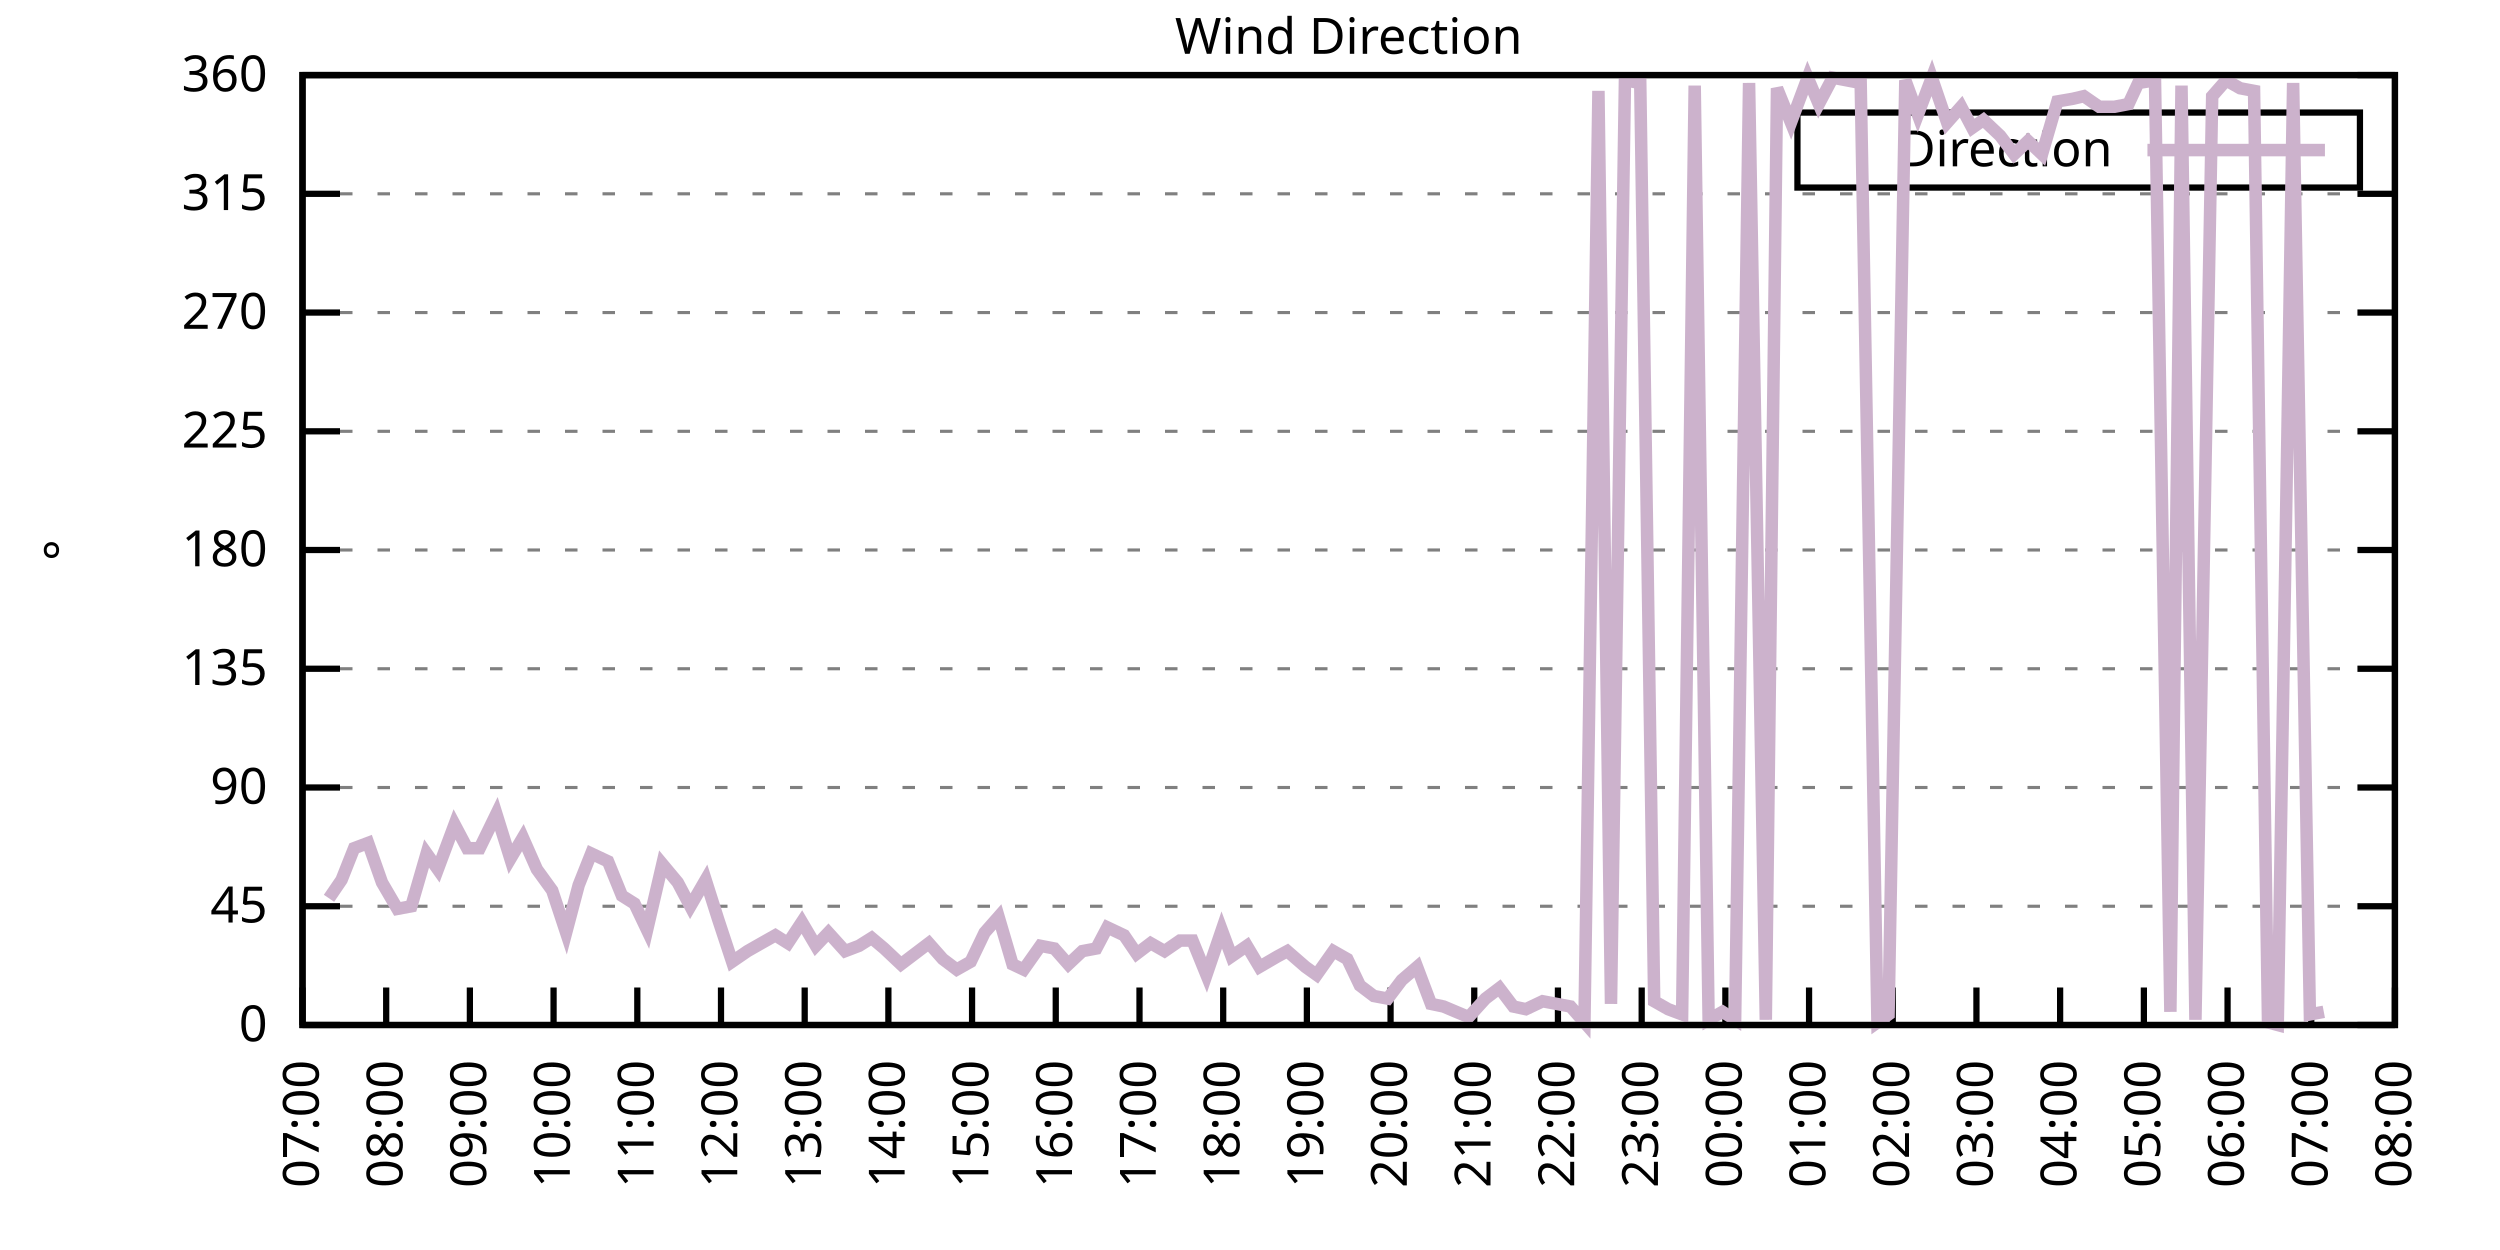
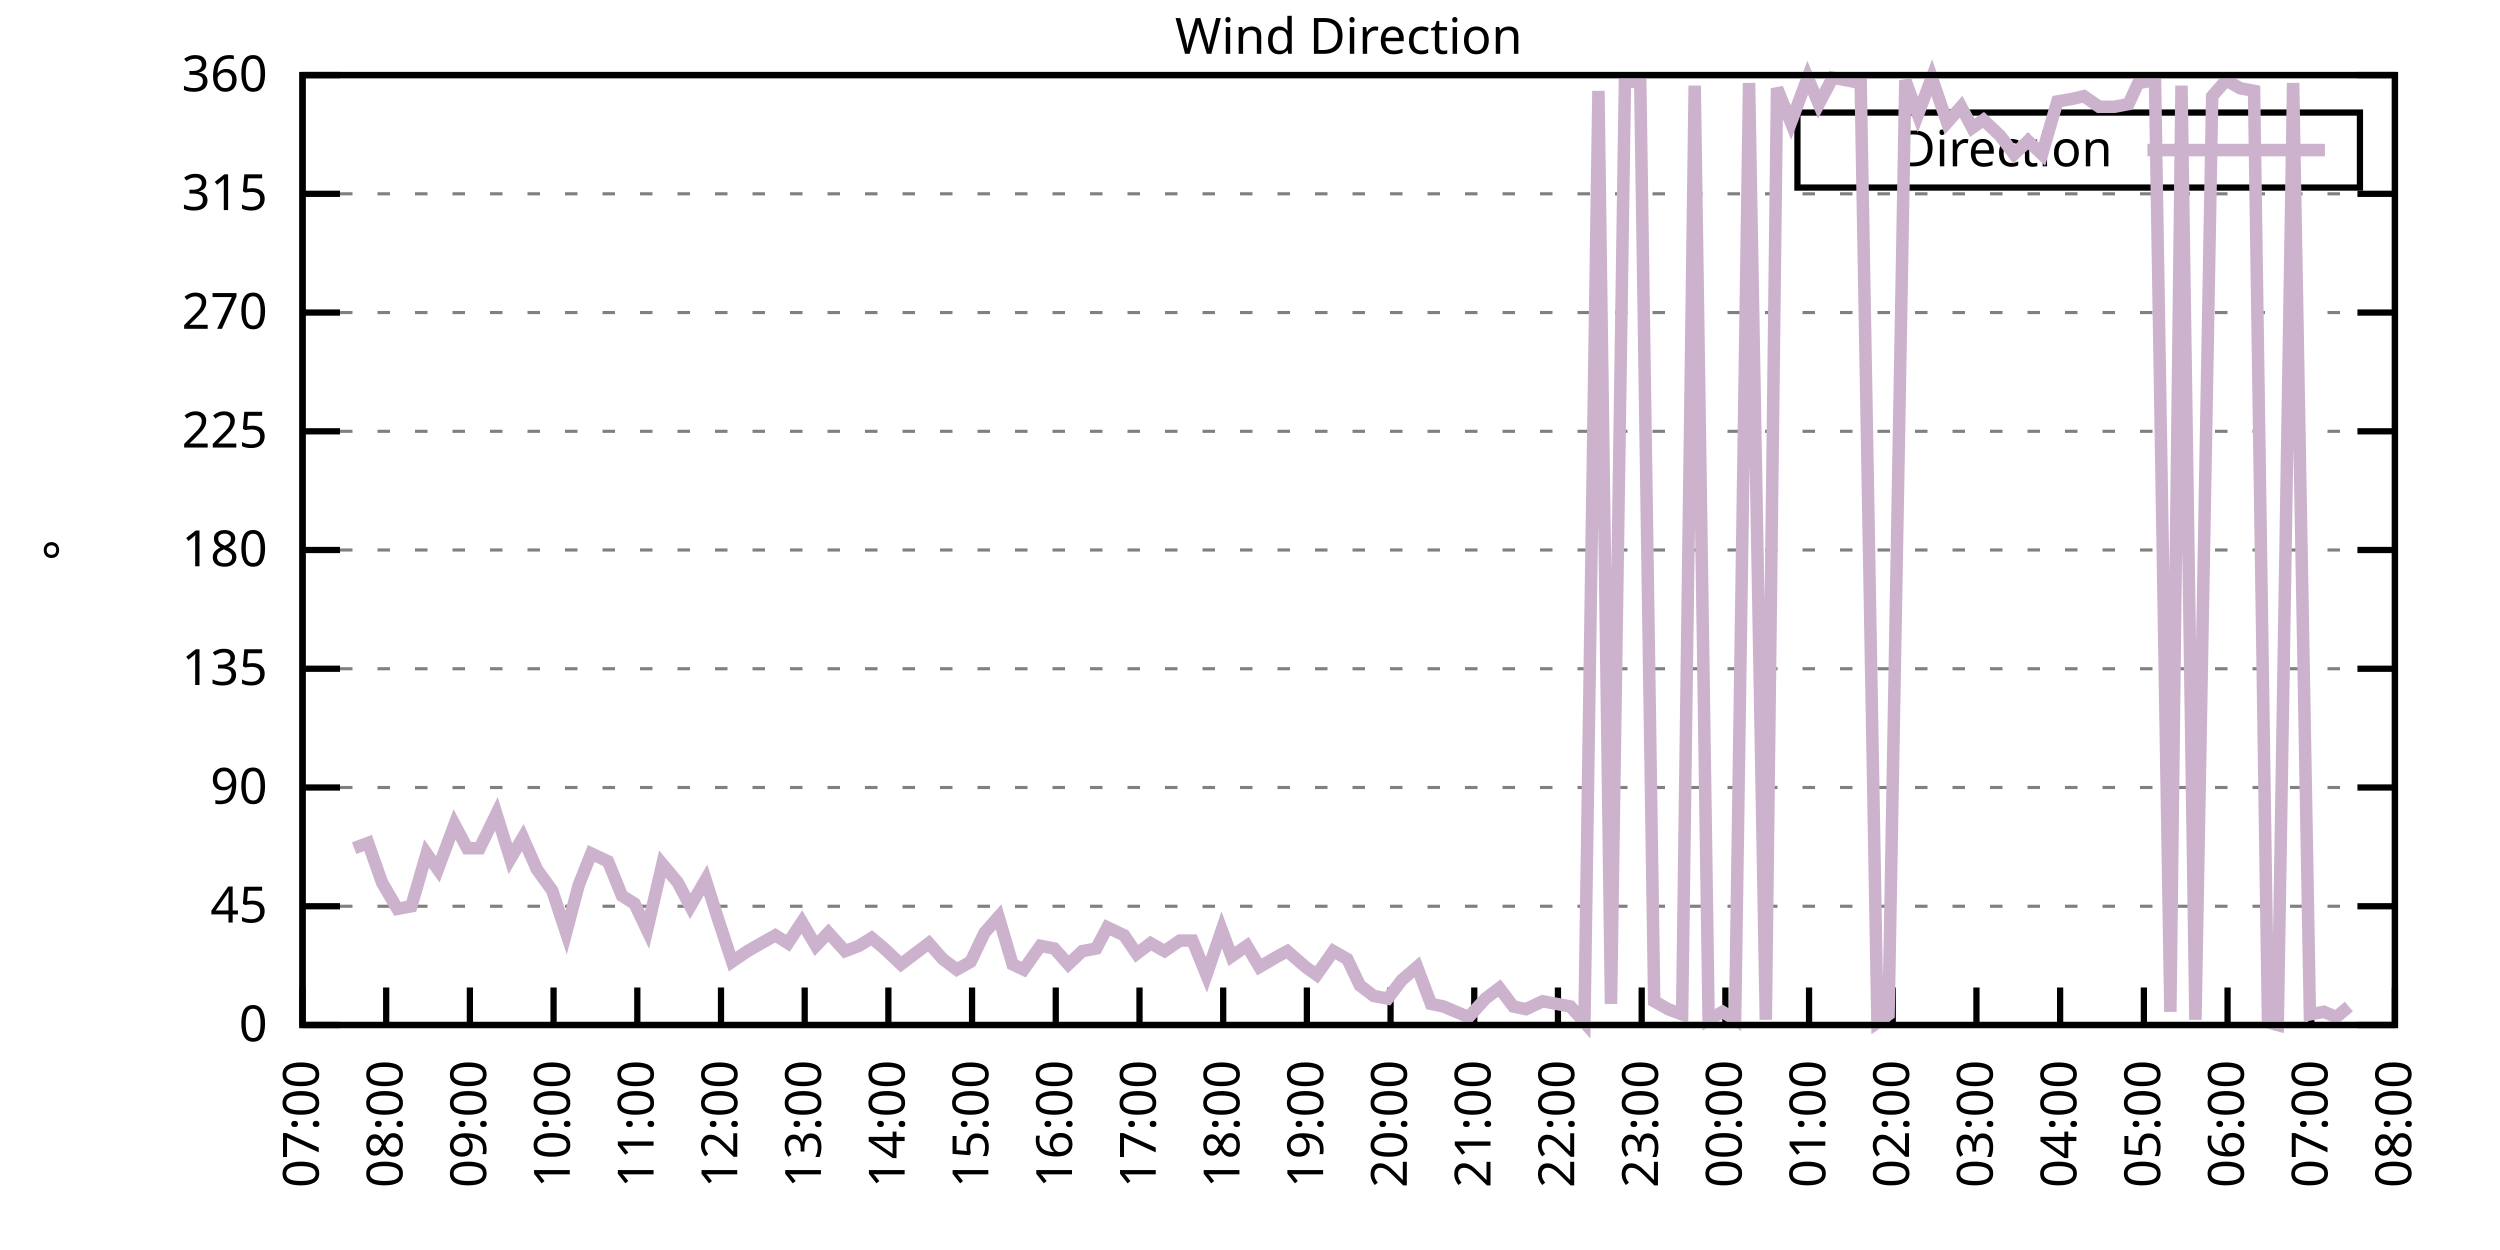
<svg xmlns="http://www.w3.org/2000/svg" xmlns:xlink="http://www.w3.org/1999/xlink" width="400" height="200" viewBox="0 0 400 200">
  <g id="gnuplot_canvas">
    <rect x="0" y="0" width="400" height="200" fill="none" />
    <defs>
      <circle id="gpDot" r="0.5" stroke-width="0.5" stroke="currentColor" />
      <path id="gpPt0" stroke-width="0.333" stroke="currentColor" d="M-1,0 h2 M0,-1 v2" />
      <path id="gpPt1" stroke-width="0.333" stroke="currentColor" d="M-1,-1 L1,1 M1,-1 L-1,1" />
      <path id="gpPt2" stroke-width="0.333" stroke="currentColor" d="M-1,0 L1,0 M0,-1 L0,1 M-1,-1 L1,1 M-1,1 L1,-1" />
      <rect id="gpPt3" stroke-width="0.333" stroke="currentColor" x="-1" y="-1" width="2" height="2" />
      <rect id="gpPt4" stroke-width="0.333" stroke="currentColor" fill="currentColor" x="-1" y="-1" width="2" height="2" />
      <circle id="gpPt5" stroke-width="0.333" stroke="currentColor" cx="0" cy="0" r="1" />
      <use xlink:href="#gpPt5" id="gpPt6" fill="currentColor" stroke="none" />
      <path id="gpPt7" stroke-width="0.333" stroke="currentColor" d="M0,-1.33 L-1.33,0.67 L1.33,0.67 z" />
      <use xlink:href="#gpPt7" id="gpPt8" fill="currentColor" stroke="none" />
      <use xlink:href="#gpPt7" id="gpPt9" stroke="currentColor" transform="rotate(180)" />
      <use xlink:href="#gpPt9" id="gpPt10" fill="currentColor" stroke="none" />
      <use xlink:href="#gpPt3" id="gpPt11" stroke="currentColor" transform="rotate(45)" />
      <use xlink:href="#gpPt11" id="gpPt12" fill="currentColor" stroke="none" />
      <path id="gpPt13" stroke-width="0.333" stroke="currentColor" d="M0,1.330 L1.265,0.411 L0.782,-1.067 L-0.782,-1.076 L-1.265,0.411 z" />
      <use xlink:href="#gpPt13" id="gpPt14" fill="currentColor" stroke="none" />
      <filter id="textbox" filterUnits="objectBoundingBox" x="0" y="0" height="1" width="1">
        <feFlood flood-color="white" flood-opacity="1" result="bgnd" />
        <feComposite in="SourceGraphic" in2="bgnd" operator="atop" />
      </filter>
      <filter id="greybox" filterUnits="objectBoundingBox" x="0" y="0" height="1" width="1">
        <feFlood flood-color="lightgrey" flood-opacity="1" result="grey" />
        <feComposite in="SourceGraphic" in2="grey" operator="atop" />
      </filter>
    </defs>
    <g fill="none" color="white" stroke="currentColor" stroke-width="1.00" stroke-linecap="butt" stroke-linejoin="miter">
</g>
    <g fill="none" color="black" stroke="currentColor" stroke-width="1.00" stroke-linecap="butt" stroke-linejoin="miter">
      <g stroke="none" shape-rendering="crispEdges">
        <polygon fill="rgb(255, 255, 255)" points="48.40,164.00 383.18,164.00 383.18,12.02 48.40,12.02 " />
      </g>
    </g>
    <g fill="none" color="black" stroke="currentColor" stroke-width="1.00" stroke-linecap="butt" stroke-linejoin="miter">
</g>
    <g fill="none" color="black" stroke="black" stroke-width="0.50" stroke-linecap="butt" stroke-linejoin="miter">
</g>
    <g fill="none" color="gray" stroke="currentColor" stroke-width="0.50" stroke-linecap="butt" stroke-linejoin="miter">
      <path stroke="gray" stroke-dasharray="2,4" class="gridline" d="M48.40,164.00 L383.19,164.00  " />
    </g>
    <g fill="none" color="gray" stroke="gray" stroke-width="1.00" stroke-linecap="butt" stroke-linejoin="miter">
</g>
    <g fill="none" color="black" stroke="currentColor" stroke-width="1.00" stroke-linecap="butt" stroke-linejoin="miter">
      <path stroke="black" d="M48.40,164.00 L54.40,164.00 M383.19,164.00 L377.19,164.00  " />
      <g transform="translate(42.80,166.60)" stroke="none" fill="black" font-family="Sans" font-size="8.00" text-anchor="end">
        <text>
          <tspan font-family="Sans"> 0</tspan>
        </text>
      </g>
    </g>
    <g fill="none" color="black" stroke="currentColor" stroke-width="1.00" stroke-linecap="butt" stroke-linejoin="miter">
</g>
    <g fill="none" color="black" stroke="black" stroke-width="0.50" stroke-linecap="butt" stroke-linejoin="miter">
</g>
    <g fill="none" color="gray" stroke="currentColor" stroke-width="0.50" stroke-linecap="butt" stroke-linejoin="miter">
      <path stroke="gray" stroke-dasharray="2,4" class="gridline" d="M48.40,145.00 L383.19,145.00  " />
    </g>
    <g fill="none" color="gray" stroke="gray" stroke-width="1.00" stroke-linecap="butt" stroke-linejoin="miter">
</g>
    <g fill="none" color="black" stroke="currentColor" stroke-width="1.00" stroke-linecap="butt" stroke-linejoin="miter">
      <path stroke="black" d="M48.40,145.00 L54.40,145.00 M383.19,145.00 L377.19,145.00  " />
      <g transform="translate(42.80,147.60)" stroke="none" fill="black" font-family="Sans" font-size="8.00" text-anchor="end">
        <text>
          <tspan font-family="Sans"> 45</tspan>
        </text>
      </g>
    </g>
    <g fill="none" color="black" stroke="currentColor" stroke-width="1.00" stroke-linecap="butt" stroke-linejoin="miter">
</g>
    <g fill="none" color="black" stroke="black" stroke-width="0.50" stroke-linecap="butt" stroke-linejoin="miter">
</g>
    <g fill="none" color="gray" stroke="currentColor" stroke-width="0.50" stroke-linecap="butt" stroke-linejoin="miter">
      <path stroke="gray" stroke-dasharray="2,4" class="gridline" d="M48.40,126.00 L383.19,126.00  " />
    </g>
    <g fill="none" color="gray" stroke="gray" stroke-width="1.00" stroke-linecap="butt" stroke-linejoin="miter">
</g>
    <g fill="none" color="black" stroke="currentColor" stroke-width="1.00" stroke-linecap="butt" stroke-linejoin="miter">
      <path stroke="black" d="M48.40,126.00 L54.40,126.00 M383.19,126.00 L377.19,126.00  " />
      <g transform="translate(42.80,128.60)" stroke="none" fill="black" font-family="Sans" font-size="8.00" text-anchor="end">
        <text>
          <tspan font-family="Sans"> 90</tspan>
        </text>
      </g>
    </g>
    <g fill="none" color="black" stroke="currentColor" stroke-width="1.00" stroke-linecap="butt" stroke-linejoin="miter">
</g>
    <g fill="none" color="black" stroke="black" stroke-width="0.50" stroke-linecap="butt" stroke-linejoin="miter">
</g>
    <g fill="none" color="gray" stroke="currentColor" stroke-width="0.50" stroke-linecap="butt" stroke-linejoin="miter">
      <path stroke="gray" stroke-dasharray="2,4" class="gridline" d="M48.40,107.00 L383.19,107.00  " />
    </g>
    <g fill="none" color="gray" stroke="gray" stroke-width="1.00" stroke-linecap="butt" stroke-linejoin="miter">
</g>
    <g fill="none" color="black" stroke="currentColor" stroke-width="1.00" stroke-linecap="butt" stroke-linejoin="miter">
      <path stroke="black" d="M48.40,107.00 L54.40,107.00 M383.19,107.00 L377.19,107.00  " />
      <g transform="translate(42.80,109.60)" stroke="none" fill="black" font-family="Sans" font-size="8.00" text-anchor="end">
        <text>
          <tspan font-family="Sans"> 135</tspan>
        </text>
      </g>
    </g>
    <g fill="none" color="black" stroke="currentColor" stroke-width="1.00" stroke-linecap="butt" stroke-linejoin="miter">
</g>
    <g fill="none" color="black" stroke="black" stroke-width="0.50" stroke-linecap="butt" stroke-linejoin="miter">
</g>
    <g fill="none" color="gray" stroke="currentColor" stroke-width="0.50" stroke-linecap="butt" stroke-linejoin="miter">
      <path stroke="gray" stroke-dasharray="2,4" class="gridline" d="M48.40,88.00 L383.19,88.00  " />
    </g>
    <g fill="none" color="gray" stroke="gray" stroke-width="1.00" stroke-linecap="butt" stroke-linejoin="miter">
</g>
    <g fill="none" color="black" stroke="currentColor" stroke-width="1.00" stroke-linecap="butt" stroke-linejoin="miter">
      <path stroke="black" d="M48.40,88.00 L54.40,88.00 M383.19,88.00 L377.19,88.00  " />
      <g transform="translate(42.80,90.60)" stroke="none" fill="black" font-family="Sans" font-size="8.00" text-anchor="end">
        <text>
          <tspan font-family="Sans"> 180</tspan>
        </text>
      </g>
    </g>
    <g fill="none" color="black" stroke="currentColor" stroke-width="1.00" stroke-linecap="butt" stroke-linejoin="miter">
</g>
    <g fill="none" color="black" stroke="black" stroke-width="0.50" stroke-linecap="butt" stroke-linejoin="miter">
</g>
    <g fill="none" color="gray" stroke="currentColor" stroke-width="0.50" stroke-linecap="butt" stroke-linejoin="miter">
      <path stroke="gray" stroke-dasharray="2,4" class="gridline" d="M48.40,69.01 L383.19,69.01  " />
    </g>
    <g fill="none" color="gray" stroke="gray" stroke-width="1.00" stroke-linecap="butt" stroke-linejoin="miter">
</g>
    <g fill="none" color="black" stroke="currentColor" stroke-width="1.00" stroke-linecap="butt" stroke-linejoin="miter">
      <path stroke="black" d="M48.40,69.01 L54.40,69.01 M383.19,69.01 L377.19,69.01  " />
      <g transform="translate(42.80,71.61)" stroke="none" fill="black" font-family="Sans" font-size="8.00" text-anchor="end">
        <text>
          <tspan font-family="Sans"> 225</tspan>
        </text>
      </g>
    </g>
    <g fill="none" color="black" stroke="currentColor" stroke-width="1.00" stroke-linecap="butt" stroke-linejoin="miter">
</g>
    <g fill="none" color="black" stroke="black" stroke-width="0.50" stroke-linecap="butt" stroke-linejoin="miter">
</g>
    <g fill="none" color="gray" stroke="currentColor" stroke-width="0.50" stroke-linecap="butt" stroke-linejoin="miter">
      <path stroke="gray" stroke-dasharray="2,4" class="gridline" d="M48.40,50.01 L383.19,50.01  " />
    </g>
    <g fill="none" color="gray" stroke="gray" stroke-width="1.00" stroke-linecap="butt" stroke-linejoin="miter">
</g>
    <g fill="none" color="black" stroke="currentColor" stroke-width="1.00" stroke-linecap="butt" stroke-linejoin="miter">
      <path stroke="black" d="M48.40,50.01 L54.40,50.01 M383.19,50.01 L377.19,50.01  " />
      <g transform="translate(42.80,52.61)" stroke="none" fill="black" font-family="Sans" font-size="8.00" text-anchor="end">
        <text>
          <tspan font-family="Sans"> 270</tspan>
        </text>
      </g>
    </g>
    <g fill="none" color="black" stroke="currentColor" stroke-width="1.00" stroke-linecap="butt" stroke-linejoin="miter">
</g>
    <g fill="none" color="black" stroke="black" stroke-width="0.50" stroke-linecap="butt" stroke-linejoin="miter">
</g>
    <g fill="none" color="gray" stroke="currentColor" stroke-width="0.50" stroke-linecap="butt" stroke-linejoin="miter">
      <path stroke="gray" stroke-dasharray="2,4" class="gridline" d="M48.40,31.01 L383.19,31.01  " />
    </g>
    <g fill="none" color="gray" stroke="gray" stroke-width="1.00" stroke-linecap="butt" stroke-linejoin="miter">
</g>
    <g fill="none" color="black" stroke="currentColor" stroke-width="1.00" stroke-linecap="butt" stroke-linejoin="miter">
      <path stroke="black" d="M48.40,31.01 L54.40,31.01 M383.19,31.01 L377.19,31.01  " />
      <g transform="translate(42.80,33.61)" stroke="none" fill="black" font-family="Sans" font-size="8.00" text-anchor="end">
        <text>
          <tspan font-family="Sans"> 315</tspan>
        </text>
      </g>
    </g>
    <g fill="none" color="black" stroke="currentColor" stroke-width="1.00" stroke-linecap="butt" stroke-linejoin="miter">
</g>
    <g fill="none" color="black" stroke="black" stroke-width="0.50" stroke-linecap="butt" stroke-linejoin="miter">
</g>
    <g fill="none" color="gray" stroke="currentColor" stroke-width="0.50" stroke-linecap="butt" stroke-linejoin="miter">
      <path stroke="gray" stroke-dasharray="2,4" class="gridline" d="M48.40,12.01 L383.19,12.01  " />
    </g>
    <g fill="none" color="gray" stroke="gray" stroke-width="1.00" stroke-linecap="butt" stroke-linejoin="miter">
</g>
    <g fill="none" color="black" stroke="currentColor" stroke-width="1.00" stroke-linecap="butt" stroke-linejoin="miter">
      <path stroke="black" d="M48.40,12.01 L54.40,12.01 M383.19,12.01 L377.19,12.01  " />
      <g transform="translate(42.80,14.61)" stroke="none" fill="black" font-family="Sans" font-size="8.00" text-anchor="end">
        <text>
          <tspan font-family="Sans"> 360</tspan>
        </text>
      </g>
    </g>
    <g fill="none" color="black" stroke="currentColor" stroke-width="1.00" stroke-linecap="butt" stroke-linejoin="miter">
      <path stroke="black" d="M48.40,164.00 L48.40,158.00  " />
      <g transform="translate(51.00,169.60) rotate(270.00)" stroke="none" fill="black" font-family="Sans" font-size="8.00" text-anchor="end">
        <text>
          <tspan font-family="Sans">07:00</tspan>
        </text>
      </g>
    </g>
    <g fill="none" color="black" stroke="currentColor" stroke-width="1.00" stroke-linecap="butt" stroke-linejoin="miter">
      <path stroke="black" d="M61.79,164.00 L61.79,158.00  " />
      <g transform="translate(64.39,169.60) rotate(270.00)" stroke="none" fill="black" font-family="Sans" font-size="8.00" text-anchor="end">
        <text>
          <tspan font-family="Sans">08:00</tspan>
        </text>
      </g>
    </g>
    <g fill="none" color="black" stroke="currentColor" stroke-width="1.00" stroke-linecap="butt" stroke-linejoin="miter">
      <path stroke="black" d="M75.18,164.00 L75.18,158.00  " />
      <g transform="translate(77.78,169.60) rotate(270.00)" stroke="none" fill="black" font-family="Sans" font-size="8.00" text-anchor="end">
        <text>
          <tspan font-family="Sans">09:00</tspan>
        </text>
      </g>
    </g>
    <g fill="none" color="black" stroke="currentColor" stroke-width="1.00" stroke-linecap="butt" stroke-linejoin="miter">
      <path stroke="black" d="M88.57,164.00 L88.57,158.00  " />
      <g transform="translate(91.17,169.60) rotate(270.00)" stroke="none" fill="black" font-family="Sans" font-size="8.00" text-anchor="end">
        <text>
          <tspan font-family="Sans">10:00</tspan>
        </text>
      </g>
    </g>
    <g fill="none" color="black" stroke="currentColor" stroke-width="1.00" stroke-linecap="butt" stroke-linejoin="miter">
      <path stroke="black" d="M101.97,164.00 L101.97,158.00  " />
      <g transform="translate(104.57,169.60) rotate(270.00)" stroke="none" fill="black" font-family="Sans" font-size="8.00" text-anchor="end">
        <text>
          <tspan font-family="Sans">11:00</tspan>
        </text>
      </g>
    </g>
    <g fill="none" color="black" stroke="currentColor" stroke-width="1.00" stroke-linecap="butt" stroke-linejoin="miter">
      <path stroke="black" d="M115.36,164.00 L115.36,158.00  " />
      <g transform="translate(117.96,169.60) rotate(270.00)" stroke="none" fill="black" font-family="Sans" font-size="8.00" text-anchor="end">
        <text>
          <tspan font-family="Sans">12:00</tspan>
        </text>
      </g>
    </g>
    <g fill="none" color="black" stroke="currentColor" stroke-width="1.00" stroke-linecap="butt" stroke-linejoin="miter">
      <path stroke="black" d="M128.75,164.00 L128.75,158.00  " />
      <g transform="translate(131.35,169.60) rotate(270.00)" stroke="none" fill="black" font-family="Sans" font-size="8.00" text-anchor="end">
        <text>
          <tspan font-family="Sans">13:00</tspan>
        </text>
      </g>
    </g>
    <g fill="none" color="black" stroke="currentColor" stroke-width="1.00" stroke-linecap="butt" stroke-linejoin="miter">
      <path stroke="black" d="M142.14,164.00 L142.14,158.00  " />
      <g transform="translate(144.74,169.60) rotate(270.00)" stroke="none" fill="black" font-family="Sans" font-size="8.00" text-anchor="end">
        <text>
          <tspan font-family="Sans">14:00</tspan>
        </text>
      </g>
    </g>
    <g fill="none" color="black" stroke="currentColor" stroke-width="1.00" stroke-linecap="butt" stroke-linejoin="miter">
      <path stroke="black" d="M155.53,164.00 L155.53,158.00  " />
      <g transform="translate(158.13,169.60) rotate(270.00)" stroke="none" fill="black" font-family="Sans" font-size="8.00" text-anchor="end">
        <text>
          <tspan font-family="Sans">15:00</tspan>
        </text>
      </g>
    </g>
    <g fill="none" color="black" stroke="currentColor" stroke-width="1.00" stroke-linecap="butt" stroke-linejoin="miter">
      <path stroke="black" d="M168.92,164.00 L168.92,158.00  " />
      <g transform="translate(171.52,169.60) rotate(270.00)" stroke="none" fill="black" font-family="Sans" font-size="8.00" text-anchor="end">
        <text>
          <tspan font-family="Sans">16:00</tspan>
        </text>
      </g>
    </g>
    <g fill="none" color="black" stroke="currentColor" stroke-width="1.00" stroke-linecap="butt" stroke-linejoin="miter">
      <path stroke="black" d="M182.32,164.00 L182.32,158.00  " />
      <g transform="translate(184.92,169.60) rotate(270.00)" stroke="none" fill="black" font-family="Sans" font-size="8.00" text-anchor="end">
        <text>
          <tspan font-family="Sans">17:00</tspan>
        </text>
      </g>
    </g>
    <g fill="none" color="black" stroke="currentColor" stroke-width="1.00" stroke-linecap="butt" stroke-linejoin="miter">
      <path stroke="black" d="M195.71,164.00 L195.71,158.00  " />
      <g transform="translate(198.31,169.60) rotate(270.00)" stroke="none" fill="black" font-family="Sans" font-size="8.00" text-anchor="end">
        <text>
          <tspan font-family="Sans">18:00</tspan>
        </text>
      </g>
    </g>
    <g fill="none" color="black" stroke="currentColor" stroke-width="1.00" stroke-linecap="butt" stroke-linejoin="miter">
      <path stroke="black" d="M209.10,164.00 L209.10,158.00  " />
      <g transform="translate(211.70,169.60) rotate(270.00)" stroke="none" fill="black" font-family="Sans" font-size="8.00" text-anchor="end">
        <text>
          <tspan font-family="Sans">19:00</tspan>
        </text>
      </g>
    </g>
    <g fill="none" color="black" stroke="currentColor" stroke-width="1.00" stroke-linecap="butt" stroke-linejoin="miter">
      <path stroke="black" d="M222.49,164.00 L222.49,158.00  " />
      <g transform="translate(225.09,169.60) rotate(270.00)" stroke="none" fill="black" font-family="Sans" font-size="8.00" text-anchor="end">
        <text>
          <tspan font-family="Sans">20:00</tspan>
        </text>
      </g>
    </g>
    <g fill="none" color="black" stroke="currentColor" stroke-width="1.00" stroke-linecap="butt" stroke-linejoin="miter">
      <path stroke="black" d="M235.88,164.00 L235.88,158.00  " />
      <g transform="translate(238.48,169.60) rotate(270.00)" stroke="none" fill="black" font-family="Sans" font-size="8.00" text-anchor="end">
        <text>
          <tspan font-family="Sans">21:00</tspan>
        </text>
      </g>
    </g>
    <g fill="none" color="black" stroke="currentColor" stroke-width="1.00" stroke-linecap="butt" stroke-linejoin="miter">
      <path stroke="black" d="M249.27,164.00 L249.27,158.00  " />
      <g transform="translate(251.87,169.60) rotate(270.00)" stroke="none" fill="black" font-family="Sans" font-size="8.00" text-anchor="end">
        <text>
          <tspan font-family="Sans">22:00</tspan>
        </text>
      </g>
    </g>
    <g fill="none" color="black" stroke="currentColor" stroke-width="1.00" stroke-linecap="butt" stroke-linejoin="miter">
      <path stroke="black" d="M262.67,164.00 L262.67,158.00  " />
      <g transform="translate(265.27,169.60) rotate(270.00)" stroke="none" fill="black" font-family="Sans" font-size="8.00" text-anchor="end">
        <text>
          <tspan font-family="Sans">23:00</tspan>
        </text>
      </g>
    </g>
    <g fill="none" color="black" stroke="currentColor" stroke-width="1.00" stroke-linecap="butt" stroke-linejoin="miter">
      <path stroke="black" d="M276.06,164.00 L276.06,158.00  " />
      <g transform="translate(278.66,169.60) rotate(270.00)" stroke="none" fill="black" font-family="Sans" font-size="8.00" text-anchor="end">
        <text>
          <tspan font-family="Sans">00:00</tspan>
        </text>
      </g>
    </g>
    <g fill="none" color="black" stroke="currentColor" stroke-width="1.00" stroke-linecap="butt" stroke-linejoin="miter">
      <path stroke="black" d="M289.45,164.00 L289.45,158.00  " />
      <g transform="translate(292.05,169.60) rotate(270.00)" stroke="none" fill="black" font-family="Sans" font-size="8.00" text-anchor="end">
        <text>
          <tspan font-family="Sans">01:00</tspan>
        </text>
      </g>
    </g>
    <g fill="none" color="black" stroke="currentColor" stroke-width="1.00" stroke-linecap="butt" stroke-linejoin="miter">
      <path stroke="black" d="M302.84,164.00 L302.84,158.00  " />
      <g transform="translate(305.44,169.60) rotate(270.00)" stroke="none" fill="black" font-family="Sans" font-size="8.00" text-anchor="end">
        <text>
          <tspan font-family="Sans">02:00</tspan>
        </text>
      </g>
    </g>
    <g fill="none" color="black" stroke="currentColor" stroke-width="1.00" stroke-linecap="butt" stroke-linejoin="miter">
      <path stroke="black" d="M316.23,164.00 L316.23,158.00  " />
      <g transform="translate(318.83,169.60) rotate(270.00)" stroke="none" fill="black" font-family="Sans" font-size="8.00" text-anchor="end">
        <text>
          <tspan font-family="Sans">03:00</tspan>
        </text>
      </g>
    </g>
    <g fill="none" color="black" stroke="currentColor" stroke-width="1.00" stroke-linecap="butt" stroke-linejoin="miter">
      <path stroke="black" d="M329.62,164.00 L329.62,158.00  " />
      <g transform="translate(332.22,169.60) rotate(270.00)" stroke="none" fill="black" font-family="Sans" font-size="8.00" text-anchor="end">
        <text>
          <tspan font-family="Sans">04:00</tspan>
        </text>
      </g>
    </g>
    <g fill="none" color="black" stroke="currentColor" stroke-width="1.00" stroke-linecap="butt" stroke-linejoin="miter">
      <path stroke="black" d="M343.02,164.00 L343.02,158.00  " />
      <g transform="translate(345.62,169.60) rotate(270.00)" stroke="none" fill="black" font-family="Sans" font-size="8.00" text-anchor="end">
        <text>
          <tspan font-family="Sans">05:00</tspan>
        </text>
      </g>
    </g>
    <g fill="none" color="black" stroke="currentColor" stroke-width="1.00" stroke-linecap="butt" stroke-linejoin="miter">
      <path stroke="black" d="M356.41,164.00 L356.41,158.00  " />
      <g transform="translate(359.01,169.60) rotate(270.00)" stroke="none" fill="black" font-family="Sans" font-size="8.00" text-anchor="end">
        <text>
          <tspan font-family="Sans">06:00</tspan>
        </text>
      </g>
    </g>
    <g fill="none" color="black" stroke="currentColor" stroke-width="1.00" stroke-linecap="butt" stroke-linejoin="miter">
      <path stroke="black" d="M369.80,164.00 L369.80,158.00  " />
      <g transform="translate(372.40,169.60) rotate(270.00)" stroke="none" fill="black" font-family="Sans" font-size="8.00" text-anchor="end">
        <text>
          <tspan font-family="Sans">07:00</tspan>
        </text>
      </g>
    </g>
    <g fill="none" color="black" stroke="currentColor" stroke-width="1.00" stroke-linecap="butt" stroke-linejoin="miter">
      <path stroke="black" d="M383.19,164.00 L383.19,158.00  " />
      <g transform="translate(385.79,169.60) rotate(270.00)" stroke="none" fill="black" font-family="Sans" font-size="8.00" text-anchor="end">
        <text>
          <tspan font-family="Sans">08:00</tspan>
        </text>
      </g>
    </g>
    <g fill="none" color="black" stroke="currentColor" stroke-width="1.00" stroke-linecap="butt" stroke-linejoin="miter">
</g>
    <g fill="none" color="black" stroke="currentColor" stroke-width="1.00" stroke-linecap="butt" stroke-linejoin="miter">
      <path stroke="black" d="M48.40,12.01 L48.40,164.00 L383.19,164.00 L383.19,12.01 L48.40,12.01 Z  " />
    </g>
    <g fill="none" color="black" stroke="currentColor" stroke-width="1.00" stroke-linecap="butt" stroke-linejoin="miter">
</g>
    <g fill="none" color="black" stroke="currentColor" stroke-width="1.00" stroke-linecap="butt" stroke-linejoin="miter">
      <path stroke="black" d="M287.59,30.01 L287.59,18.01 L377.59,18.01 L377.59,30.01 L287.59,30.01 Z  " />
    </g>
    <g id="Wind_direction_plot_1">
      <g fill="none" color="white" stroke="black" stroke-width="2.00" stroke-linecap="butt" stroke-linejoin="miter">
</g>
      <g fill="none" color="black" stroke="currentColor" stroke-width="2.00" stroke-linecap="butt" stroke-linejoin="miter">
        <g transform="translate(337.99,26.61)" stroke="none" fill="black" font-family="Sans" font-size="8.00" text-anchor="end">
          <text>
            <tspan font-family="Sans">Direction</tspan>
          </text>
        </g>
      </g>
      <g fill="none" color="black" stroke="currentColor" stroke-width="2.00" stroke-linecap="butt" stroke-linejoin="miter">
-         <path stroke="rgb(204, 178, 204)" d="M343.59,24.01 L371.99,24.01 M52.64,143.73 L54.65,140.78 L56.66,135.71 L58.89,134.87 L61.12,141.20 L63.58,145.42   L65.81,145.00 L68.26,136.56 L70.05,139.09 L72.73,131.91 L74.74,135.71 L76.75,135.71 L79.42,130.22 L81.66,137.40   L83.66,134.02 L85.90,139.09 L88.35,142.47 L90.58,149.22 L92.59,141.62 L94.60,136.56 L97.28,137.82 L99.51,143.31   L101.52,144.58 L103.53,148.80 L105.98,138.25 L108.44,141.20 L110.45,145.00 L112.90,140.78 L114.91,147.11 L117.14,153.87   L119.60,152.18 L121.83,150.91 L124.06,149.65 L126.07,150.91 L128.30,147.53 L130.54,151.33 L132.54,149.22 L135.22,152.18   L137.45,151.33 L139.46,150.07 L141.47,151.76 L144.15,154.29 L146.38,152.60 L148.61,150.91 L150.85,153.45 L153.08,155.13   L155.31,153.87 L157.54,149.22 L159.77,146.69 L162.01,154.29 L163.79,155.13 L166.47,151.33 L168.70,151.76 L170.93,154.29   L173.17,152.18 L175.40,151.76 L177.18,148.38 L179.86,149.65 L181.87,152.60 L184.10,150.91 L186.33,152.18 L188.79,150.49   L190.80,150.49 L193.03,155.98 L195.48,148.80 L197.05,153.02 L199.50,151.33 L201.51,154.71 L204.41,153.02 L205.97,152.18   L208.88,154.71 L210.66,155.98 L213.34,152.18 L215.57,153.45 L217.58,157.67 L219.81,159.36 L222.04,159.78 L224.28,156.82   L226.73,154.71 L228.96,160.62 L230.97,161.04 L232.98,161.89 L234.99,162.73 L237.67,159.78 L239.90,158.09 L242.13,161.04   L244.14,161.47 L246.82,160.20 L249.05,160.62 L251.28,161.04 L253.51,163.58 L255.75,14.54 L257.76,160.62 L259.99,12.85   L262.44,13.28 L264.67,160.20 L266.91,161.47 L269.14,162.31 L271.15,13.70 L273.38,163.16 L275.61,161.89 L277.62,163.16   L279.85,13.28 L282.53,163.16 L284.32,14.12 L286.55,19.61 L289.23,12.43 L291.01,16.65 L293.24,12.43 L297.71,13.28   L300.39,163.58 L302.17,162.31 L304.85,12.85 L306.86,18.34 L309.09,12.43 L311.54,19.61 L313.78,17.08 L315.56,20.45   L317.35,19.19 L320.03,21.72 L322.26,24.68 L324.49,22.56 L326.72,24.68 L329.18,16.23 L331.63,15.81 L333.42,15.39   L335.87,17.08 L338.33,17.08 L340.56,16.65 L342.12,13.28 L344.80,12.85 L347.26,161.89 L349.04,13.70 L351.27,163.16   L353.95,15.39 L356.18,12.85 L358.42,14.12 L360.65,14.54 L362.88,163.58 L364.44,164.00 L366.90,13.28 L369.58,162.31   L371.81,161.89  " />
+         <path stroke="rgb(204, 178, 204)" d="M343.59,24.01 L371.99,24.01 M56.66,135.71 L58.89,134.87 L61.12,141.20 L63.58,145.42 L65.81,145.00 L68.26,136.56   L70.05,139.09 L72.73,131.91 L74.74,135.71 L76.75,135.71 L79.42,130.22 L81.66,137.40 L83.66,134.02 L85.90,139.09   L88.35,142.47 L90.58,149.22 L92.59,141.62 L94.60,136.56 L97.28,137.82 L99.51,143.31 L101.52,144.58 L103.53,148.80   L105.98,138.25 L108.44,141.20 L110.45,145.00 L112.90,140.78 L114.91,147.11 L117.14,153.87 L119.60,152.18 L121.83,150.91   L124.06,149.65 L126.07,150.91 L128.30,147.53 L130.54,151.33 L132.54,149.22 L135.22,152.18 L137.45,151.33 L139.46,150.07   L141.47,151.76 L144.15,154.29 L146.38,152.60 L148.61,150.91 L150.85,153.45 L153.08,155.13 L155.31,153.87 L157.54,149.22   L159.77,146.69 L162.01,154.29 L163.79,155.13 L166.47,151.33 L168.70,151.76 L170.93,154.29 L173.17,152.18 L175.40,151.76   L177.18,148.38 L179.86,149.65 L181.87,152.60 L184.10,150.91 L186.33,152.18 L188.79,150.49 L190.80,150.49 L193.03,155.98   L195.48,148.80 L197.05,153.02 L199.50,151.33 L201.51,154.71 L204.41,153.02 L205.97,152.18 L208.88,154.71 L210.66,155.98   L213.34,152.18 L215.57,153.45 L217.58,157.67 L219.81,159.36 L222.04,159.78 L224.28,156.82 L226.73,154.71 L228.96,160.62   L230.97,161.04 L232.98,161.89 L234.99,162.73 L237.67,159.78 L239.90,158.09 L242.13,161.04 L244.14,161.47 L246.82,160.20   L249.05,160.62 L251.28,161.04 L253.51,163.58 L255.75,14.54 L257.76,160.62 L259.99,12.85 L262.44,13.28 L264.67,160.20   L266.91,161.47 L269.14,162.31 L271.15,13.70 L273.38,163.16 L275.61,161.89 L277.62,163.16 L279.85,13.28 L282.53,163.16   L284.32,14.12 L286.55,19.61 L289.23,12.43 L291.01,16.65 L293.24,12.43 L297.71,13.28 L300.39,163.58 L302.17,162.31   L304.85,12.85 L306.86,18.34 L309.09,12.43 L311.54,19.61 L313.78,17.08 L315.56,20.45 L317.35,19.19 L320.03,21.72   L322.26,24.68 L324.49,22.56 L326.72,24.68 L329.18,16.23 L331.63,15.81 L333.42,15.39 L335.87,17.08 L338.33,17.08   L340.56,16.65 L342.12,13.28 L344.80,12.85 L347.26,161.89 L349.04,13.70 L351.27,163.16 L353.95,15.39 L356.18,12.85   L358.42,14.12 L360.65,14.54 L362.88,163.58 L364.44,164.00 L366.90,13.28 L369.58,162.31 L371.81,161.89 L373.82,162.73   L375.82,161.04  " />
      </g>
    </g>
    <g fill="none" color="black" stroke="currentColor" stroke-width="2.00" stroke-linecap="butt" stroke-linejoin="miter">
</g>
    <g fill="none" color="black" stroke="black" stroke-width="1.00" stroke-linecap="butt" stroke-linejoin="miter">
</g>
    <g fill="none" color="black" stroke="currentColor" stroke-width="1.00" stroke-linecap="butt" stroke-linejoin="miter">
      <path stroke="black" d="M48.40,12.01 L48.40,164.00 L383.19,164.00 L383.19,12.01 L48.40,12.01 Z  " />
      <g transform="translate(12.80,88.01) rotate(270.00)" stroke="none" fill="black" font-family="Sans" font-size="8.00" text-anchor="middle">
        <text>
          <tspan font-family="Sans">°</tspan>
        </text>
      </g>
    </g>
    <g fill="none" color="black" stroke="currentColor" stroke-width="1.00" stroke-linecap="butt" stroke-linejoin="miter">
</g>
    <g fill="none" color="black" stroke="currentColor" stroke-width="1.00" stroke-linecap="butt" stroke-linejoin="miter">
      <g transform="translate(215.79,8.61)" stroke="none" fill="black" font-family="Sans" font-size="8.00" text-anchor="middle">
        <text>
          <tspan font-family="Sans">Wind Direction</tspan>
        </text>
      </g>
    </g>
    <g fill="none" color="black" stroke="currentColor" stroke-width="1.00" stroke-linecap="butt" stroke-linejoin="miter">
</g>
  </g>
</svg>
